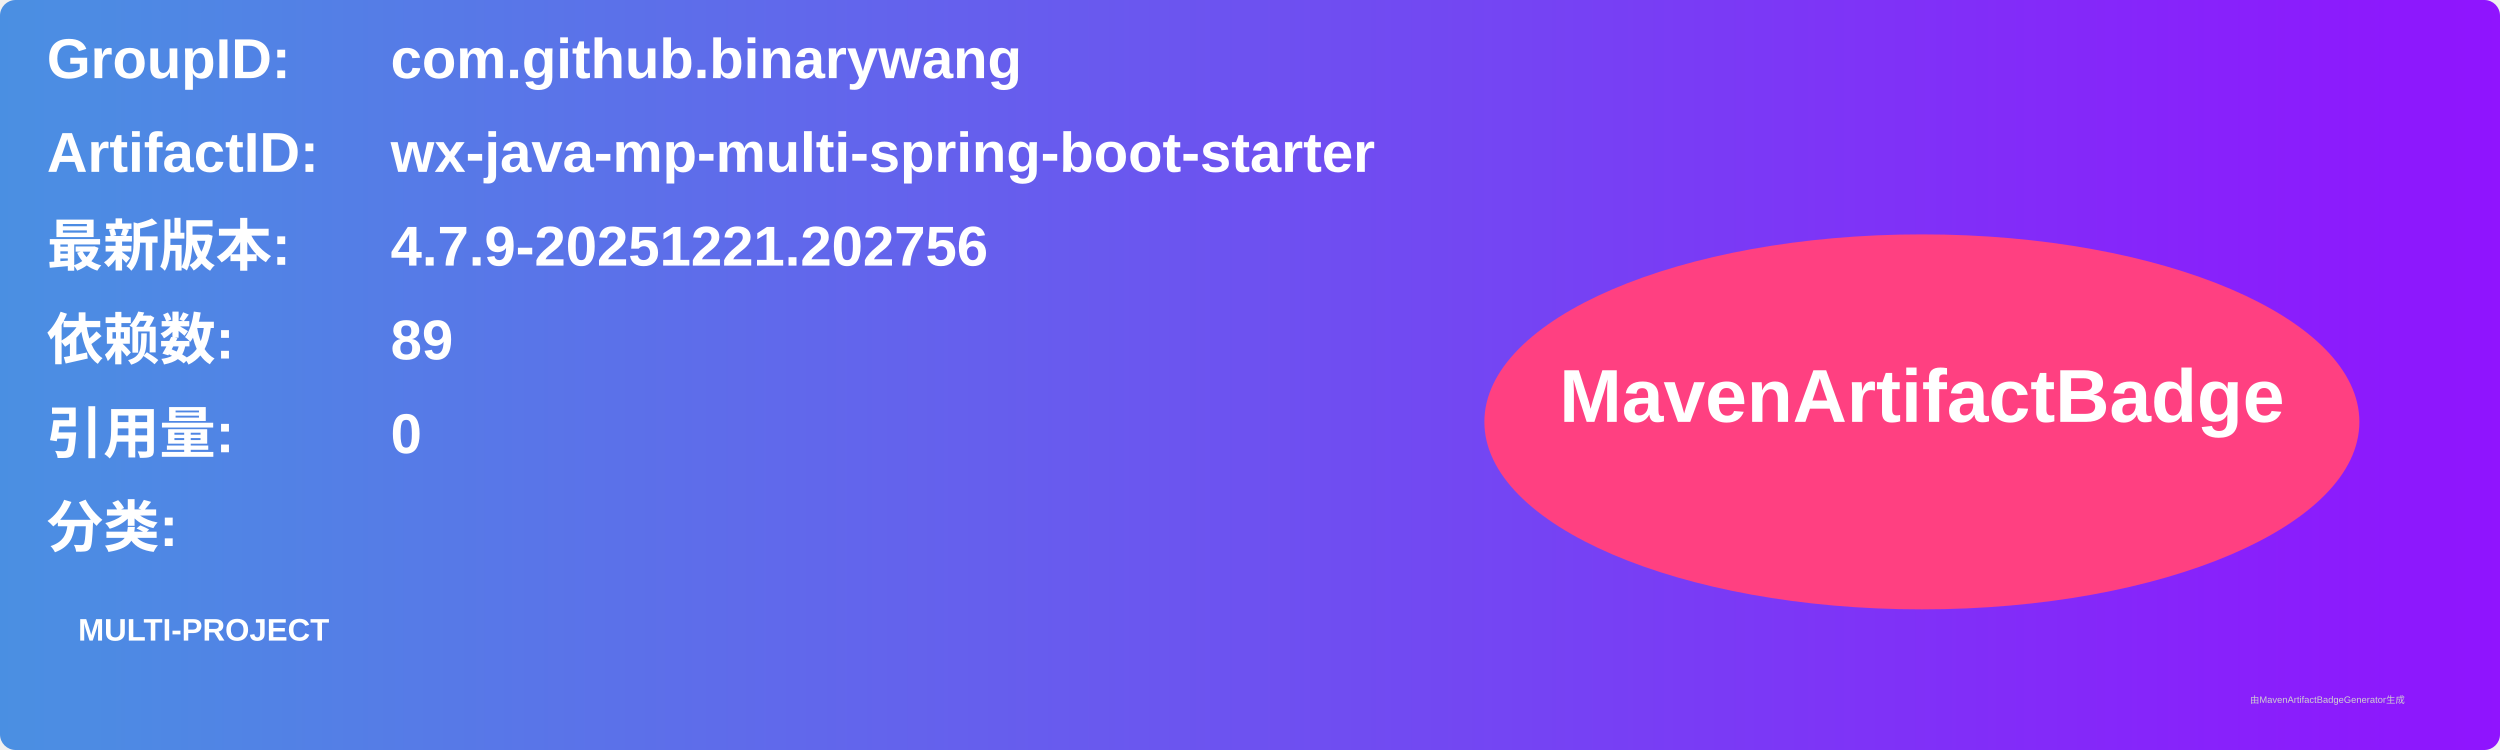
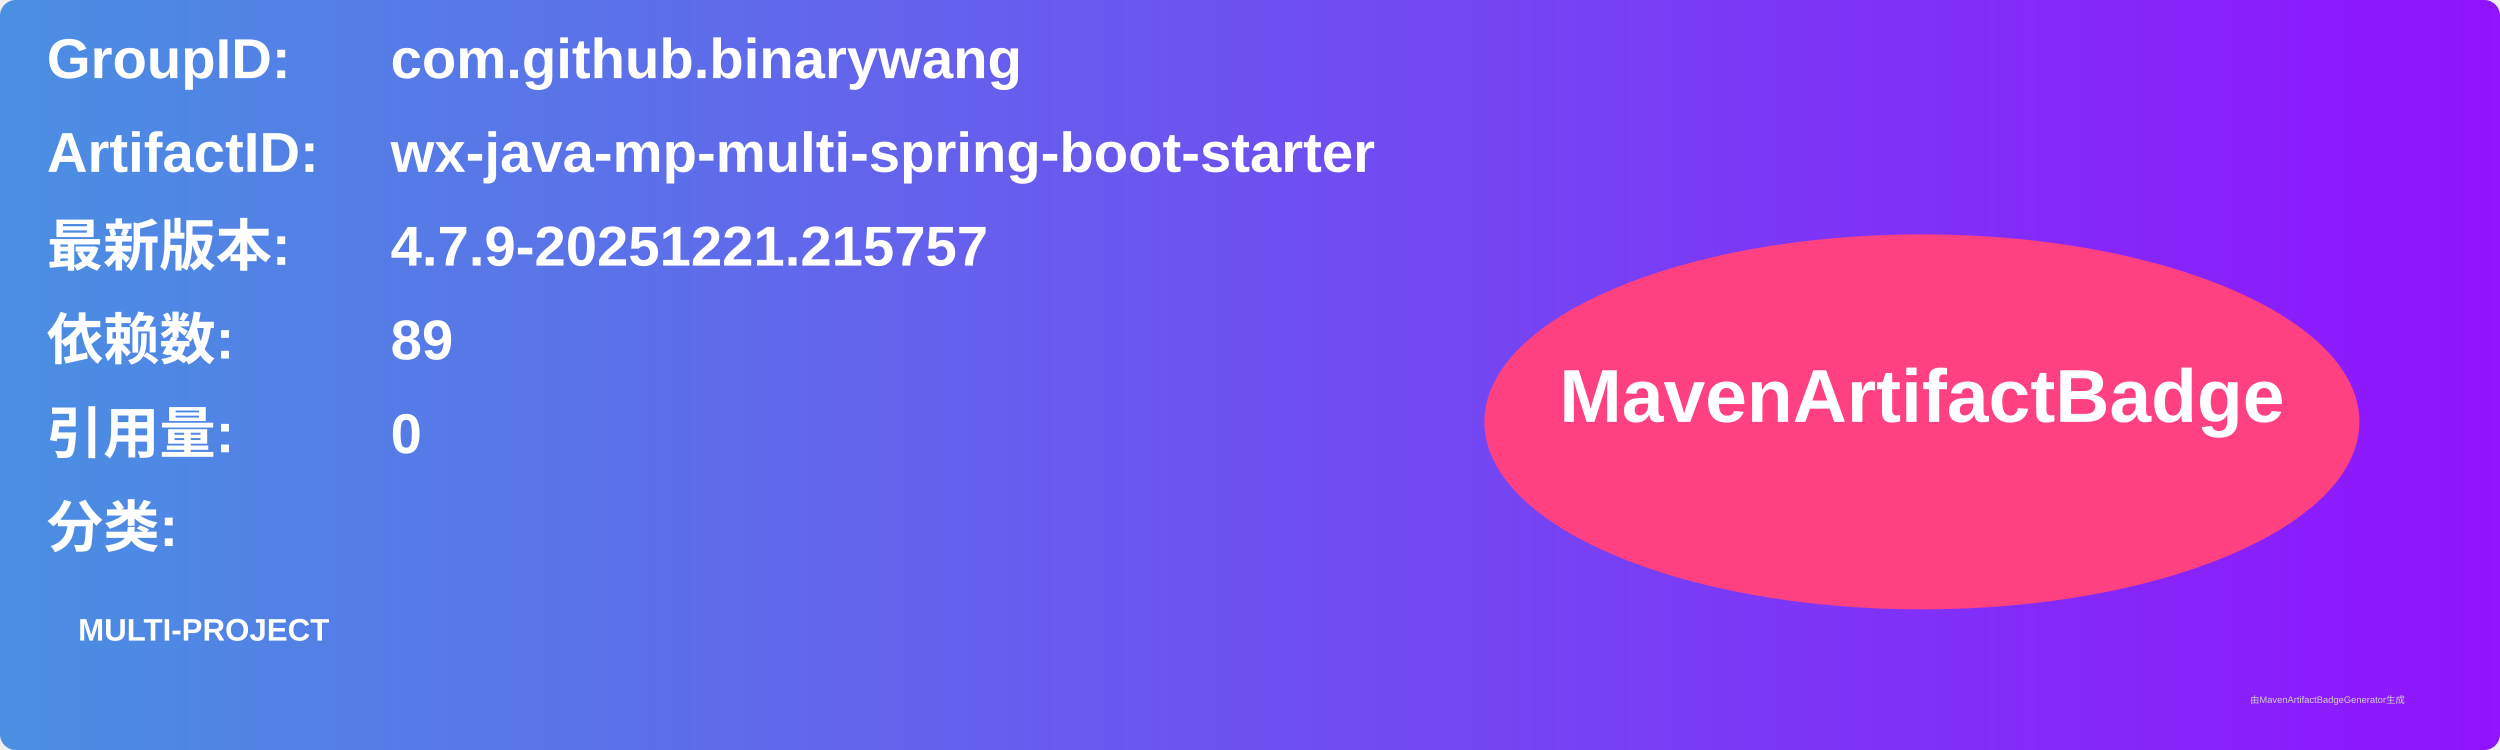
<svg xmlns="http://www.w3.org/2000/svg" width="800" height="240" viewBox="0 0 800 240">
  <linearGradient id="grad" x1="0%" y1="0%" x2="100%" y2="0%">
    <stop offset="0%" stop-color="#4a90e2" />
    <stop offset="100%" stop-color="#9013fe" />
  </linearGradient>
  <rect width="100%" height="100%" rx="5" ry="5" fill="url(#grad)" />
  <g transform="translate(15, 15)">
    <text x="0" y="10" font-family="Arial" font-size="18" fill="white" font-weight="bold" width="260">GroupID:</text>
    <text x="110" y="10" font-family="Arial" font-size="18" fill="white" font-weight="bold" width="460">com.github.binarywang</text>
    <text x="0" y="40" font-family="Arial" font-size="18" fill="white" font-weight="bold" width="260">ArtifactID:</text>
    <text x="110" y="40" font-family="Arial" font-size="18" fill="white" font-weight="bold" width="460">wx-java-mp-multi-spring-boot-starter</text>
    <text x="0" y="70" font-family="Arial" font-size="18" fill="white" font-weight="bold">最新版本:</text>
    <text x="110" y="70" font-family="Arial" font-size="18" fill="white" font-weight="bold">
-       <tspan font-weight="bold">4.7.9-20251221.202756</tspan>
+       <tspan font-weight="bold">4.7.9-20251221.215757</tspan>
    </text>
    <text x="0" y="100" font-family="Arial" font-size="18" fill="white" font-weight="bold">依赖数: </text>
    <text x="110" y="100" font-family="Arial" font-size="18" fill="white">
      <tspan font-weight="bold">89</tspan>
    </text>
    <text x="0" y="130" font-family="Arial" font-size="18" fill="white" font-weight="bold">引用量: </text>
    <text x="110" y="130" font-family="Arial" font-size="18" fill="white">
      <tspan font-weight="bold">0</tspan>
    </text>
    <text x="0" y="160" font-family="Arial" font-size="18" fill="white" font-weight="bold">分类:</text>
    <text x="10" y="190" font-family="Arial" font-size="10" fill="white">
      <tspan font-weight="bold">MULTI-PROJECT</tspan>
    </text>
    <ellipse cx="600" cy="120" rx="140" ry="60" fill="#ff4081" />
    <text x="600" y="120" text-anchor="middle" font-family="Arial" font-size="24" fill="white" font-weight="bold">MavenArtifactBadge</text>
  </g>
  <text x="720" y="225" font-family="Arial" font-size="3" fill="#d0d0d0">由MavenArtifactBadgeGenerator生成</text>
</svg>
